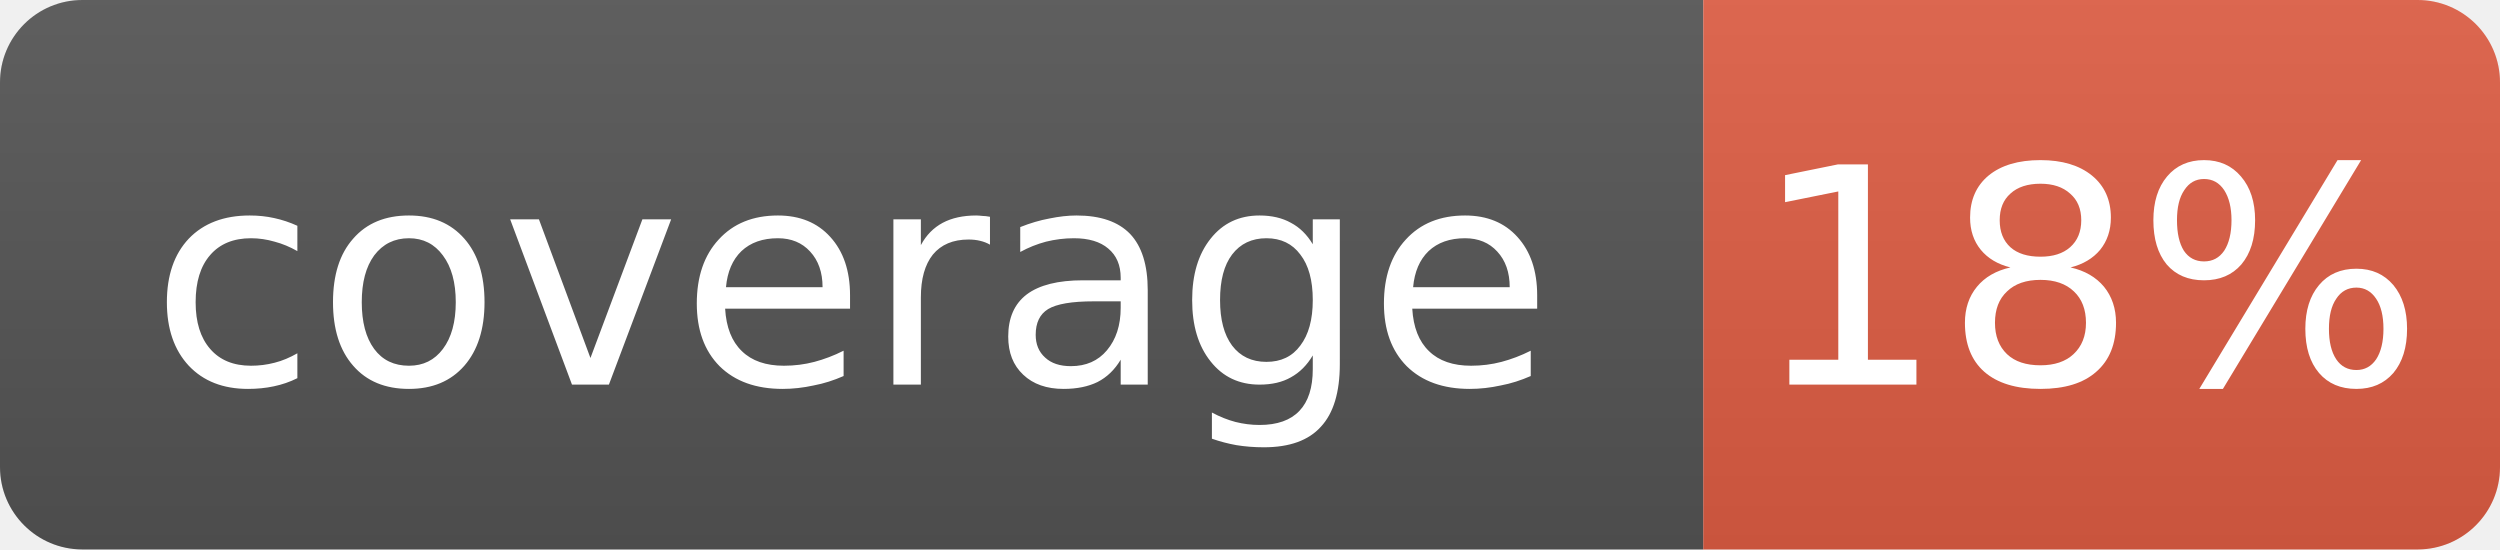
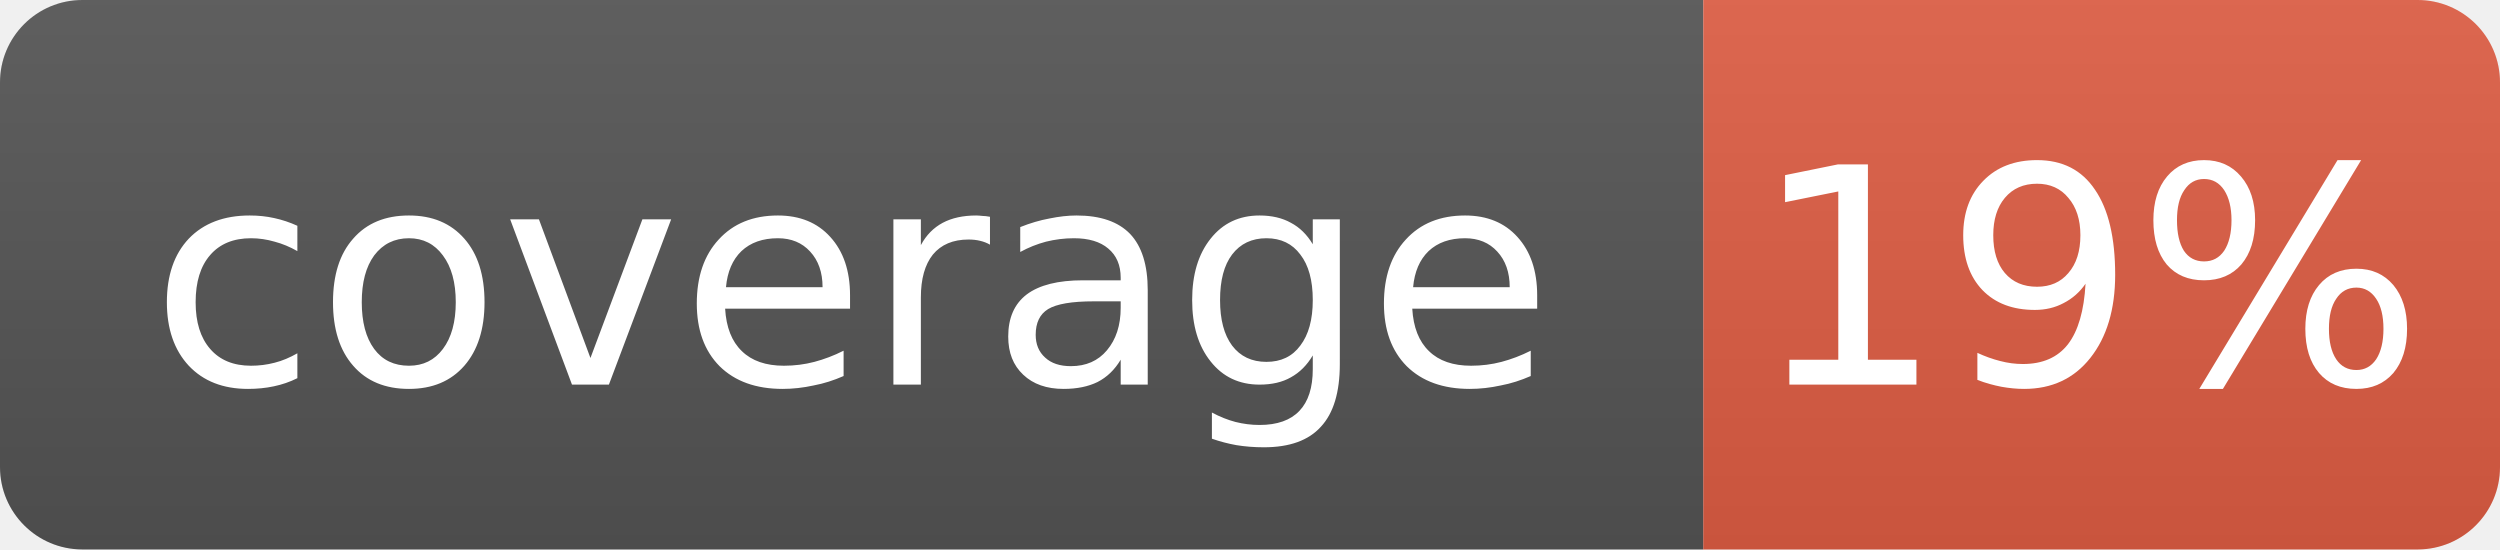
- <svg xmlns="http://www.w3.org/2000/svg" width="91" height="20" role="img" aria-label="coverage: 18%">
+ <svg xmlns="http://www.w3.org/2000/svg" width="91" height="20" role="img" aria-label="coverage: 19%">
  <linearGradient id="s" x2="0" y2="100%">
    <stop offset="0" stop-color="#bbb" stop-opacity=".1" />
    <stop offset="1" stop-opacity=".1" />
  </linearGradient>
  <clipPath id="r">
    <rect width="91" height="20" rx="3" fill="#fff" />
  </clipPath>
  <g clip-path="url(#r)">
    <rect width="62" height="20" fill="#555" />
    <rect x="62" width="29" height="20" fill="#e05d44" />
    <rect width="91" height="20" fill="url(#s)" />
  </g>
  <g fill="#fff" text-anchor="middle" font-family="Verdana,Geneva,DejaVu Sans,sans-serif" font-size="11">
    <text x="31" y="14">coverage</text>
-     <text x="76" y="14">18%</text>
+     <text x="76" y="14">19%</text>
  </g>
</svg>
